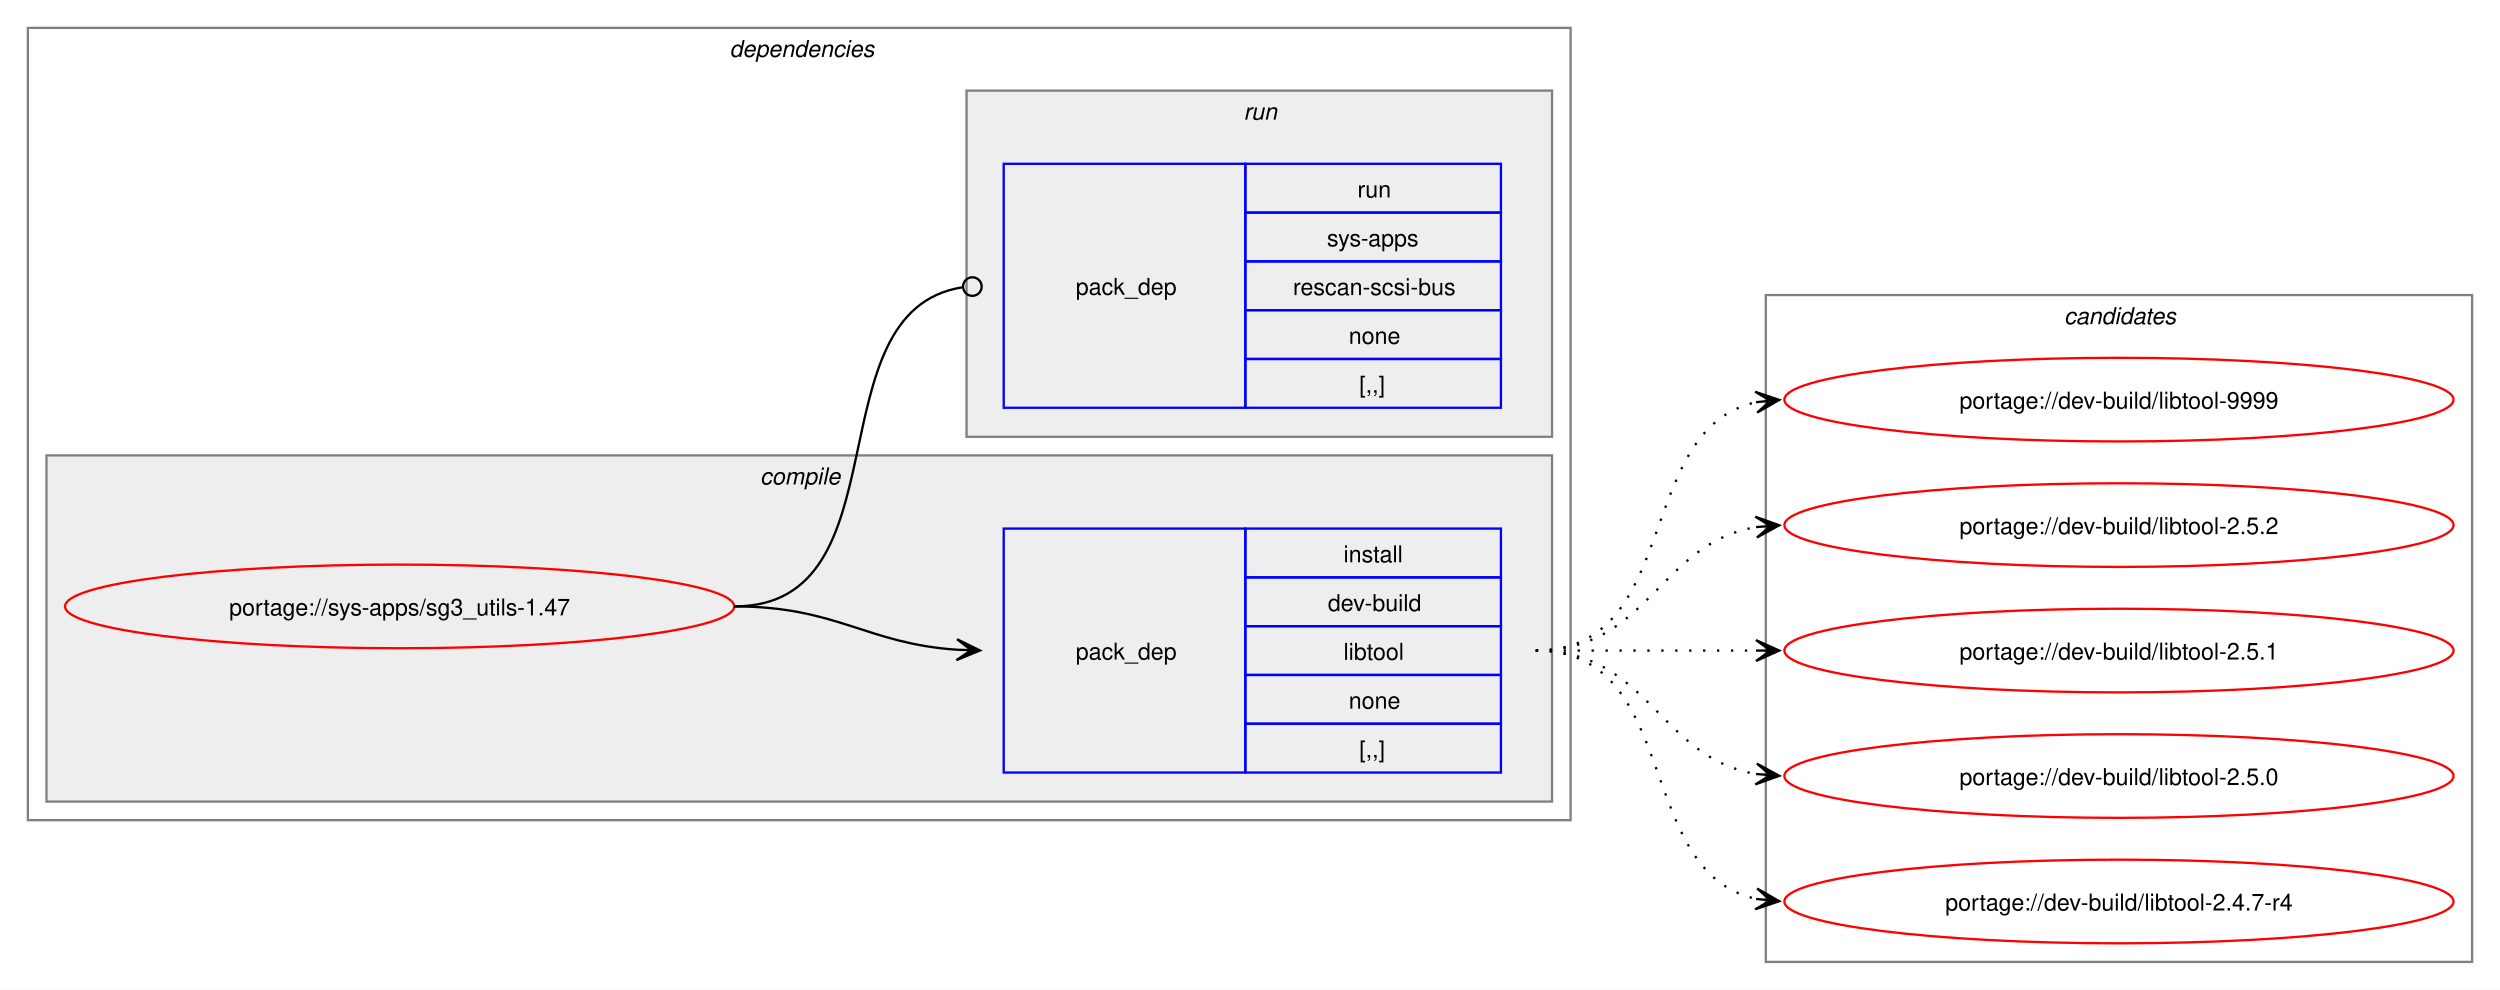
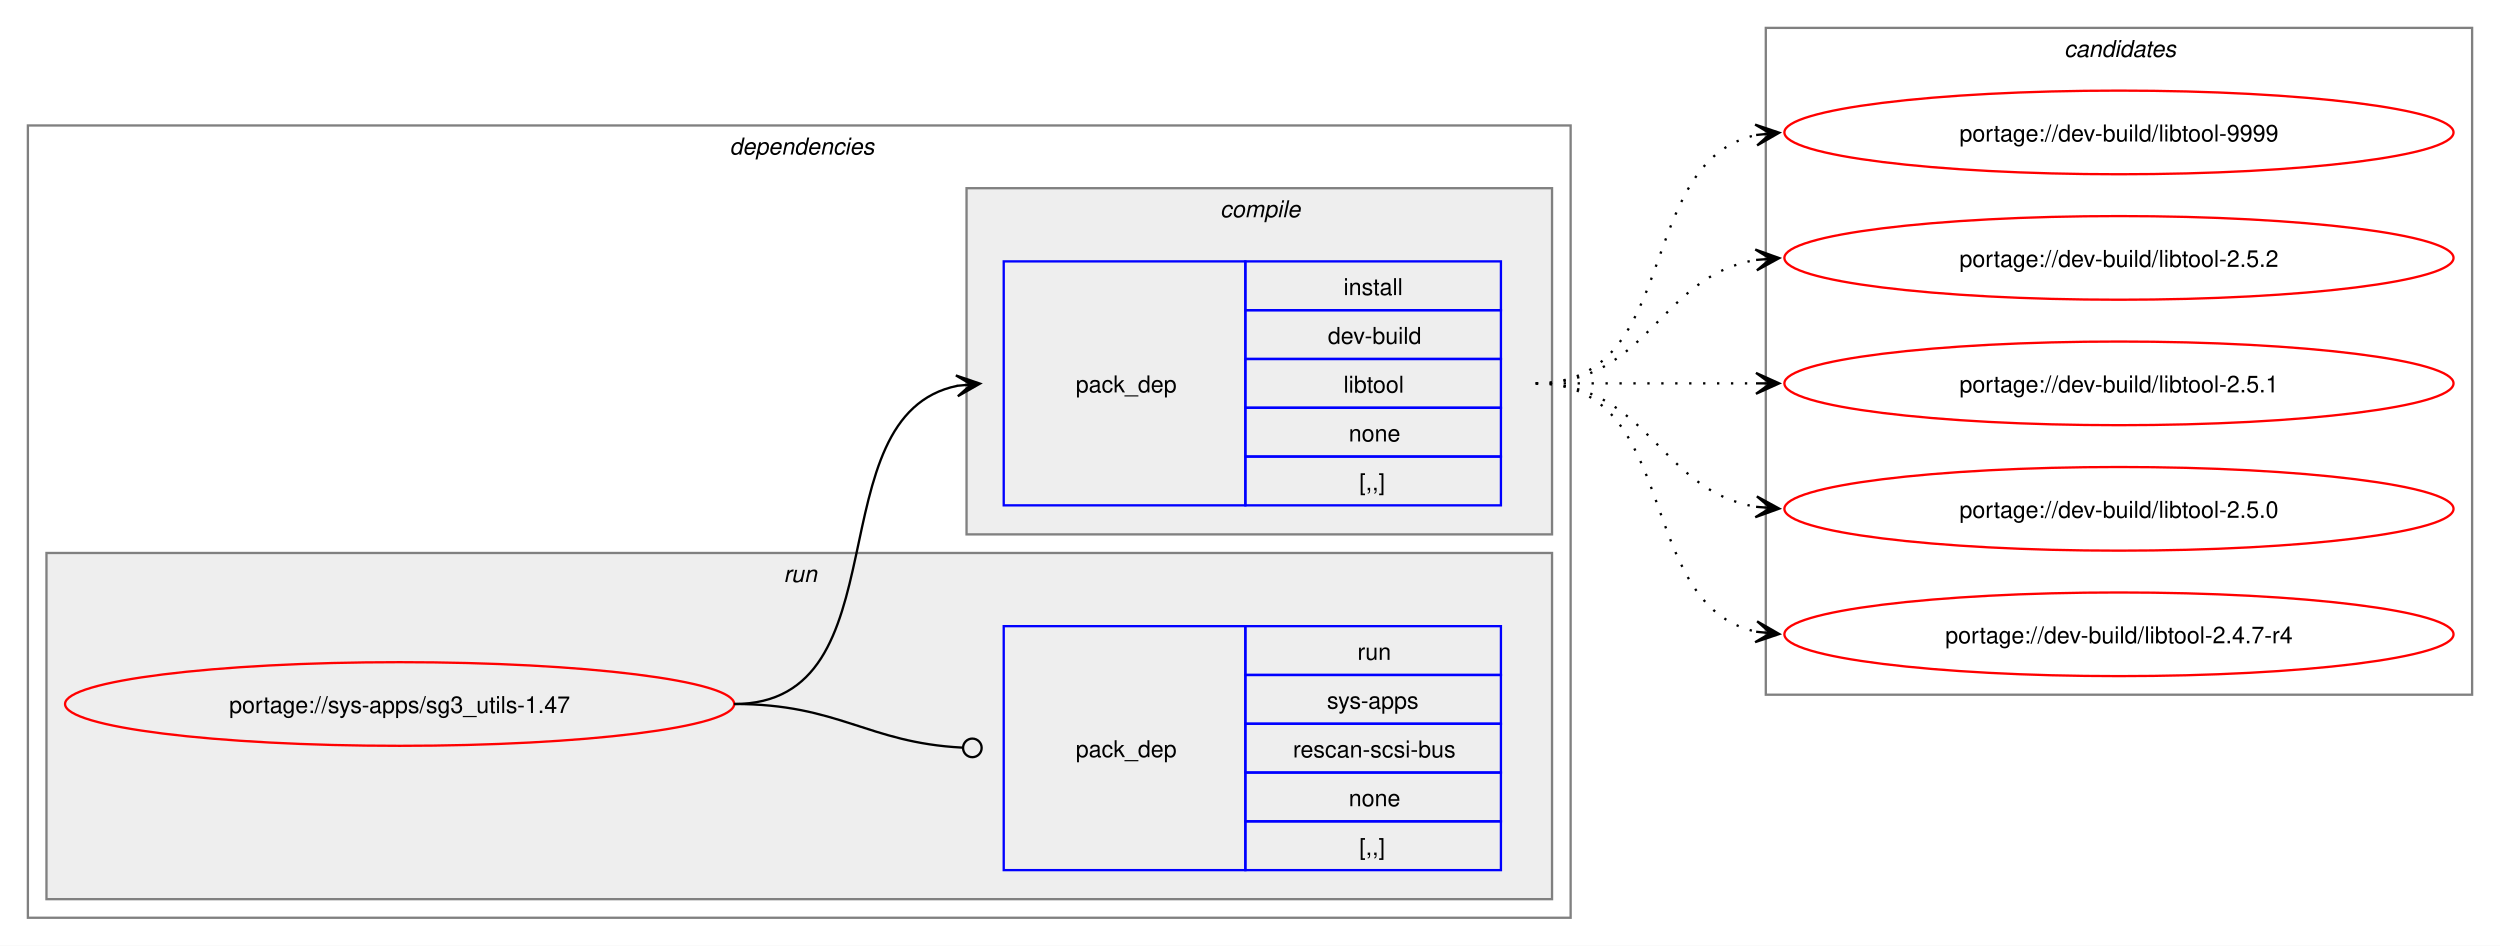
- <svg xmlns="http://www.w3.org/2000/svg" xmlns:xlink="http://www.w3.org/1999/xlink" width="1076pt" height="426pt" viewBox="0.00 0.00 1076.00 426.00">
-   <g id="graph0" class="graph" transform="scale(1 1) rotate(0) translate(4 422)">
-     <polygon fill="white" stroke="none" points="-4,4 -4,-422 1072,-422 1072,4 -4,4" />
+ <svg xmlns="http://www.w3.org/2000/svg" xmlns:xlink="http://www.w3.org/1999/xlink" width="1076pt" height="407pt" viewBox="0.00 0.00 1076.00 407.00">
+   <g id="graph0" class="graph" transform="scale(1 1) rotate(0) translate(4 403)">
+     <polygon fill="white" stroke="none" points="-4,4 -4,-403 1072,-403 1072,4 -4,4" />
    <g id="clust2" class="cluster">
-       <polygon fill="none" stroke="gray" points="8,-69 8,-410 672,-410 672,-69 8,-69" />
-       <text text-anchor="start" x="310" y="-397.5" font-family="Helvetica,sans-Serif" font-style="italic" font-size="10.00">dependencies</text>
+       <polygon fill="none" stroke="gray" points="8,-8 8,-349 672,-349 672,-8 8,-8" />
+       <text text-anchor="start" x="310" y="-336.5" font-family="Helvetica,sans-Serif" font-style="italic" font-size="10.00">dependencies</text>
+     </g>
+     <g id="clust6" class="cluster">
+       <polygon fill="#eeeeee" stroke="gray" points="16,-16 16,-165 664,-165 664,-16 16,-16" />
+       <text text-anchor="start" x="333.25" y="-152.5" font-family="Helvetica,sans-Serif" font-style="italic" font-size="10.00">run</text>
    </g>
    <g id="clust3" class="cluster">
-       <polygon fill="#eeeeee" stroke="gray" points="16,-77 16,-226 664,-226 664,-77 16,-77" />
-       <text text-anchor="start" x="323.12" y="-213.5" font-family="Helvetica,sans-Serif" font-style="italic" font-size="10.00">compile</text>
-     </g>
-     <g id="clust6" class="cluster">
-       <polygon fill="#eeeeee" stroke="gray" points="412,-234 412,-383 664,-383 664,-234 412,-234" />
-       <text text-anchor="start" x="531.25" y="-370.5" font-family="Helvetica,sans-Serif" font-style="italic" font-size="10.00">run</text>
+       <polygon fill="#eeeeee" stroke="gray" points="412,-173 412,-322 664,-322 664,-173 412,-173" />
+       <text text-anchor="start" x="521.12" y="-309.5" font-family="Helvetica,sans-Serif" font-style="italic" font-size="10.00">compile</text>
    </g>
    <g id="clust8" class="cluster">
-       <polygon fill="none" stroke="gray" points="756,-8 756,-295 1060,-295 1060,-8 756,-8" />
-       <text text-anchor="start" x="884.38" y="-282.5" font-family="Helvetica,sans-Serif" font-style="italic" font-size="10.00">candidates</text>
+       <polygon fill="none" stroke="gray" points="756,-104 756,-391 1060,-391 1060,-104 756,-104" />
+       <text text-anchor="start" x="884.38" y="-378.5" font-family="Helvetica,sans-Serif" font-style="italic" font-size="10.00">candidates</text>
    </g>
    <g id="node1" class="node">
      <g id="a_node1">
        <a xlink:href="../sys-apps/sg3_utils-1.47.svg" xlink:title="portage://sys-apps/sg3_utils-1.47">
-           <ellipse fill="none" stroke="red" cx="168" cy="-161" rx="144" ry="18" />
-           <text text-anchor="middle" x="168" y="-157.12" font-family="Helvetica,sans-Serif" font-size="10.00">portage://sys-apps/sg3_utils-1.47</text>
+           <ellipse fill="none" stroke="red" cx="168" cy="-100" rx="144" ry="18" />
+           <text text-anchor="middle" x="168" y="-96.12" font-family="Helvetica,sans-Serif" font-size="10.00">portage://sys-apps/sg3_utils-1.47</text>
        </a>
      </g>
    </g>
    <g id="node2" class="node">
-       <polygon fill="none" stroke="blue" points="428,-89.5 428,-194.5 532,-194.5 532,-89.5 428,-89.5" />
-       <text text-anchor="start" x="459" y="-138.12" font-family="Helvetica,sans-Serif" font-size="10.00">pack_dep</text>
-       <polygon fill="none" stroke="blue" points="532,-173.5 532,-194.5 642,-194.5 642,-173.5 532,-173.5" />
-       <text text-anchor="start" x="574.25" y="-180" font-family="Helvetica,sans-Serif" font-size="10.00">install</text>
-       <polygon fill="none" stroke="blue" points="532,-152.5 532,-173.5 642,-173.5 642,-152.5 532,-152.5" />
-       <text text-anchor="start" x="567.5" y="-159" font-family="Helvetica,sans-Serif" font-size="10.00">dev-build</text>
-       <polygon fill="none" stroke="blue" points="532,-131.5 532,-152.5 642,-152.5 642,-131.5 532,-131.5" />
-       <text text-anchor="start" x="574.25" y="-138" font-family="Helvetica,sans-Serif" font-size="10.00">libtool</text>
-       <polygon fill="none" stroke="blue" points="532,-110.5 532,-131.5 642,-131.5 642,-110.5 532,-110.5" />
-       <text text-anchor="start" x="576.5" y="-117" font-family="Helvetica,sans-Serif" font-size="10.00">none</text>
-       <polygon fill="none" stroke="blue" points="532,-89.5 532,-110.5 642,-110.5 642,-89.5 532,-89.5" />
-       <text text-anchor="start" x="581" y="-96" font-family="Helvetica,sans-Serif" font-size="10.00">[,,]</text>
+       <polygon fill="none" stroke="blue" points="428,-185.5 428,-290.5 532,-290.5 532,-185.5 428,-185.5" />
+       <text text-anchor="start" x="459" y="-234.12" font-family="Helvetica,sans-Serif" font-size="10.00">pack_dep</text>
+       <polygon fill="none" stroke="blue" points="532,-269.5 532,-290.5 642,-290.5 642,-269.5 532,-269.5" />
+       <text text-anchor="start" x="574.25" y="-276" font-family="Helvetica,sans-Serif" font-size="10.00">install</text>
+       <polygon fill="none" stroke="blue" points="532,-248.5 532,-269.5 642,-269.5 642,-248.5 532,-248.5" />
+       <text text-anchor="start" x="567.5" y="-255" font-family="Helvetica,sans-Serif" font-size="10.00">dev-build</text>
+       <polygon fill="none" stroke="blue" points="532,-227.5 532,-248.5 642,-248.5 642,-227.5 532,-227.5" />
+       <text text-anchor="start" x="574.25" y="-234" font-family="Helvetica,sans-Serif" font-size="10.00">libtool</text>
+       <polygon fill="none" stroke="blue" points="532,-206.5 532,-227.5 642,-227.5 642,-206.5 532,-206.5" />
+       <text text-anchor="start" x="576.5" y="-213" font-family="Helvetica,sans-Serif" font-size="10.00">none</text>
+       <polygon fill="none" stroke="blue" points="532,-185.5 532,-206.5 642,-206.5 642,-185.5 532,-185.5" />
+       <text text-anchor="start" x="581" y="-192" font-family="Helvetica,sans-Serif" font-size="10.00">[,,]</text>
    </g>
    <g id="edge1" class="edge">
-       <path fill="none" stroke="black" d="M312,-161C356.34,-161 368.74,-144.99 407.84,-142.36" />
-       <polygon fill="black" stroke="black" points="417.78,-142.04 407.93,-146.86 414,-142.16 407.79,-142.36 407.79,-142.36 407.79,-142.36 414,-142.16 407.64,-137.87 417.78,-142.04" />
+       <path fill="none" stroke="black" d="M312,-100C385.67,-100 345.96,-224.34 408.12,-236.97" />
+       <polygon fill="black" stroke="black" points="417.79,-237.89 407.41,-241.42 414.02,-237.53 407.83,-236.94 407.83,-236.94 407.83,-236.94 414.02,-237.53 408.26,-232.46 417.79,-237.89" />
    </g>
    <g id="node3" class="node">
-       <polygon fill="none" stroke="blue" points="428,-246.5 428,-351.5 532,-351.5 532,-246.5 428,-246.5" />
-       <text text-anchor="start" x="459" y="-295.12" font-family="Helvetica,sans-Serif" font-size="10.00">pack_dep</text>
-       <polygon fill="none" stroke="blue" points="532,-330.5 532,-351.5 642,-351.5 642,-330.5 532,-330.5" />
-       <text text-anchor="start" x="580.25" y="-337" font-family="Helvetica,sans-Serif" font-size="10.00">run</text>
-       <polygon fill="none" stroke="blue" points="532,-309.5 532,-330.5 642,-330.5 642,-309.5 532,-309.5" />
-       <text text-anchor="start" x="567.12" y="-316" font-family="Helvetica,sans-Serif" font-size="10.00">sys-apps</text>
-       <polygon fill="none" stroke="blue" points="532,-288.5 532,-309.5 642,-309.5 642,-288.5 532,-288.5" />
-       <text text-anchor="start" x="552.5" y="-295" font-family="Helvetica,sans-Serif" font-size="10.00">rescan-scsi-bus</text>
-       <polygon fill="none" stroke="blue" points="532,-267.5 532,-288.5 642,-288.5 642,-267.5 532,-267.5" />
-       <text text-anchor="start" x="576.5" y="-274" font-family="Helvetica,sans-Serif" font-size="10.00">none</text>
-       <polygon fill="none" stroke="blue" points="532,-246.5 532,-267.5 642,-267.5 642,-246.5 532,-246.5" />
-       <text text-anchor="start" x="581" y="-253" font-family="Helvetica,sans-Serif" font-size="10.00">[,,]</text>
+       <polygon fill="none" stroke="blue" points="428,-28.5 428,-133.5 532,-133.5 532,-28.5 428,-28.5" />
+       <text text-anchor="start" x="459" y="-77.12" font-family="Helvetica,sans-Serif" font-size="10.00">pack_dep</text>
+       <polygon fill="none" stroke="blue" points="532,-112.5 532,-133.5 642,-133.5 642,-112.5 532,-112.5" />
+       <text text-anchor="start" x="580.25" y="-119" font-family="Helvetica,sans-Serif" font-size="10.00">run</text>
+       <polygon fill="none" stroke="blue" points="532,-91.5 532,-112.5 642,-112.5 642,-91.5 532,-91.5" />
+       <text text-anchor="start" x="567.12" y="-98" font-family="Helvetica,sans-Serif" font-size="10.00">sys-apps</text>
+       <polygon fill="none" stroke="blue" points="532,-70.5 532,-91.5 642,-91.5 642,-70.5 532,-70.5" />
+       <text text-anchor="start" x="552.5" y="-77" font-family="Helvetica,sans-Serif" font-size="10.00">rescan-scsi-bus</text>
+       <polygon fill="none" stroke="blue" points="532,-49.5 532,-70.5 642,-70.5 642,-49.5 532,-49.5" />
+       <text text-anchor="start" x="576.5" y="-56" font-family="Helvetica,sans-Serif" font-size="10.00">none</text>
+       <polygon fill="none" stroke="blue" points="532,-28.5 532,-49.5 642,-49.5 642,-28.5 532,-28.5" />
+       <text text-anchor="start" x="581" y="-35" font-family="Helvetica,sans-Serif" font-size="10.00">[,,]</text>
    </g>
    <g id="edge2" class="edge">
-       <path fill="none" stroke="black" d="M312,-161C386.43,-161 345.13,-287.91 410.07,-298.32" />
-       <ellipse fill="none" stroke="black" cx="414.51" cy="-298.66" rx="4" ry="4" />
+       <path fill="none" stroke="black" d="M312,-100C357.19,-100 369.2,-83.37 410.11,-81.23" />
+       <ellipse fill="none" stroke="black" cx="414.5" cy="-81.11" rx="4" ry="4" />
    </g>
    <g id="node4" class="node">
      <g id="a_node4">
        <a xlink:href="../dev-build/libtool-9999.svg" xlink:title="portage://dev-build/libtool-9999">
-           <ellipse fill="none" stroke="red" cx="908" cy="-250" rx="144" ry="18" />
-           <text text-anchor="middle" x="908" y="-246.12" font-family="Helvetica,sans-Serif" font-size="10.00">portage://dev-build/libtool-9999</text>
+           <ellipse fill="none" stroke="red" cx="908" cy="-346" rx="144" ry="18" />
+           <text text-anchor="middle" x="908" y="-342.12" font-family="Helvetica,sans-Serif" font-size="10.00">portage://dev-build/libtool-9999</text>
        </a>
      </g>
    </g>
    <g id="edge3" class="edge">
-       <path fill="none" stroke="black" stroke-dasharray="1,5" d="M657,-142C720.32,-142 698.76,-237.71 752.13,-248.93" />
-       <polygon fill="black" stroke="black" points="761.79,-249.88 751.4,-253.38 758.02,-249.51 751.84,-248.9 751.84,-248.9 751.84,-248.9 758.02,-249.51 752.28,-244.42 761.79,-249.88" />
+       <path fill="none" stroke="black" stroke-dasharray="1,5" d="M657,-238C720.32,-238 698.76,-333.71 752.13,-344.93" />
+       <polygon fill="black" stroke="black" points="761.79,-345.88 751.4,-349.38 758.02,-345.51 751.84,-344.9 751.84,-344.9 751.84,-344.9 758.02,-345.51 752.28,-340.42 761.79,-345.88" />
    </g>
    <g id="node5" class="node">
      <g id="a_node5">
        <a xlink:href="../dev-build/libtool-2.5.2.svg" xlink:title="portage://dev-build/libtool-2.5.2">
-           <ellipse fill="none" stroke="red" cx="908" cy="-196" rx="144" ry="18" />
-           <text text-anchor="middle" x="908" y="-192.12" font-family="Helvetica,sans-Serif" font-size="10.00">portage://dev-build/libtool-2.5.2</text>
+           <ellipse fill="none" stroke="red" cx="908" cy="-292" rx="144" ry="18" />
+           <text text-anchor="middle" x="908" y="-288.12" font-family="Helvetica,sans-Serif" font-size="10.00">portage://dev-build/libtool-2.5.2</text>
        </a>
      </g>
    </g>
    <g id="edge4" class="edge">
-       <path fill="none" stroke="black" stroke-dasharray="1,5" d="M657,-142C705.95,-142 709.8,-188.28 752.05,-195.15" />
-       <polygon fill="black" stroke="black" points="761.79,-195.91 751.47,-199.62 758.01,-195.61 751.82,-195.13 751.82,-195.13 751.82,-195.13 758.01,-195.61 752.16,-190.65 761.79,-195.91" />
+       <path fill="none" stroke="black" stroke-dasharray="1,5" d="M657,-238C705.95,-238 709.8,-284.28 752.05,-291.15" />
+       <polygon fill="black" stroke="black" points="761.79,-291.91 751.47,-295.62 758.01,-291.61 751.82,-291.13 751.82,-291.13 751.82,-291.13 758.01,-291.61 752.16,-286.65 761.79,-291.91" />
    </g>
    <g id="node6" class="node">
      <g id="a_node6">
        <a xlink:href="../dev-build/libtool-2.5.1.svg" xlink:title="portage://dev-build/libtool-2.5.1">
-           <ellipse fill="none" stroke="red" cx="908" cy="-142" rx="144" ry="18" />
-           <text text-anchor="middle" x="908" y="-138.12" font-family="Helvetica,sans-Serif" font-size="10.00">portage://dev-build/libtool-2.5.1</text>
+           <ellipse fill="none" stroke="red" cx="908" cy="-238" rx="144" ry="18" />
+           <text text-anchor="middle" x="908" y="-234.12" font-family="Helvetica,sans-Serif" font-size="10.00">portage://dev-build/libtool-2.5.1</text>
        </a>
      </g>
    </g>
    <g id="edge5" class="edge">
-       <path fill="none" stroke="black" stroke-dasharray="1,5" d="M657,-142C700.25,-142 713.72,-142 752.08,-142" />
-       <polygon fill="black" stroke="black" points="761.78,-142 751.78,-146.5 758,-142 751.78,-142 751.78,-142 751.78,-142 758,-142 751.78,-137.5 761.78,-142" />
+       <path fill="none" stroke="black" stroke-dasharray="1,5" d="M657,-238C700.25,-238 713.72,-238 752.08,-238" />
+       <polygon fill="black" stroke="black" points="761.78,-238 751.78,-242.5 758,-238 751.78,-238 751.78,-238 751.78,-238 758,-238 751.78,-233.5 761.78,-238" />
    </g>
    <g id="node7" class="node">
      <g id="a_node7">
        <a xlink:href="../dev-build/libtool-2.5.0.svg" xlink:title="portage://dev-build/libtool-2.5.0">
-           <ellipse fill="none" stroke="red" cx="908" cy="-88" rx="144" ry="18" />
-           <text text-anchor="middle" x="908" y="-84.12" font-family="Helvetica,sans-Serif" font-size="10.00">portage://dev-build/libtool-2.5.0</text>
+           <ellipse fill="none" stroke="red" cx="908" cy="-184" rx="144" ry="18" />
+           <text text-anchor="middle" x="908" y="-180.12" font-family="Helvetica,sans-Serif" font-size="10.00">portage://dev-build/libtool-2.5.0</text>
        </a>
      </g>
    </g>
    <g id="edge6" class="edge">
-       <path fill="none" stroke="black" stroke-dasharray="1,5" d="M657,-142C705.95,-142 709.8,-95.72 752.05,-88.85" />
-       <polygon fill="black" stroke="black" points="761.79,-88.09 752.16,-93.35 758.01,-88.39 751.82,-88.87 751.82,-88.87 751.82,-88.87 758.01,-88.39 751.47,-84.38 761.79,-88.09" />
+       <path fill="none" stroke="black" stroke-dasharray="1,5" d="M657,-238C705.95,-238 709.8,-191.72 752.05,-184.85" />
+       <polygon fill="black" stroke="black" points="761.79,-184.09 752.16,-189.35 758.01,-184.39 751.82,-184.87 751.82,-184.87 751.82,-184.87 758.01,-184.39 751.47,-180.38 761.79,-184.09" />
    </g>
    <g id="node8" class="node">
      <g id="a_node8">
        <a xlink:href="../dev-build/libtool-2.4.7-r4.svg" xlink:title="portage://dev-build/libtool-2.4.7-r4">
-           <ellipse fill="none" stroke="red" cx="908" cy="-34" rx="144" ry="18" />
-           <text text-anchor="middle" x="908" y="-30.12" font-family="Helvetica,sans-Serif" font-size="10.00">portage://dev-build/libtool-2.4.7-r4</text>
+           <ellipse fill="none" stroke="red" cx="908" cy="-130" rx="144" ry="18" />
+           <text text-anchor="middle" x="908" y="-126.12" font-family="Helvetica,sans-Serif" font-size="10.00">portage://dev-build/libtool-2.4.7-r4</text>
        </a>
      </g>
    </g>
    <g id="edge7" class="edge">
-       <path fill="none" stroke="black" stroke-dasharray="1,5" d="M657,-142C720.32,-142 698.76,-46.29 752.13,-35.07" />
-       <polygon fill="black" stroke="black" points="761.79,-34.12 752.28,-39.58 758.02,-34.49 751.84,-35.1 751.84,-35.1 751.84,-35.1 758.02,-34.49 751.4,-30.62 761.79,-34.12" />
+       <path fill="none" stroke="black" stroke-dasharray="1,5" d="M657,-238C720.32,-238 698.76,-142.29 752.13,-131.07" />
+       <polygon fill="black" stroke="black" points="761.79,-130.12 752.28,-135.58 758.02,-130.49 751.84,-131.1 751.84,-131.1 751.84,-131.1 758.02,-130.49 751.4,-126.62 761.79,-130.12" />
    </g>
  </g>
</svg>
